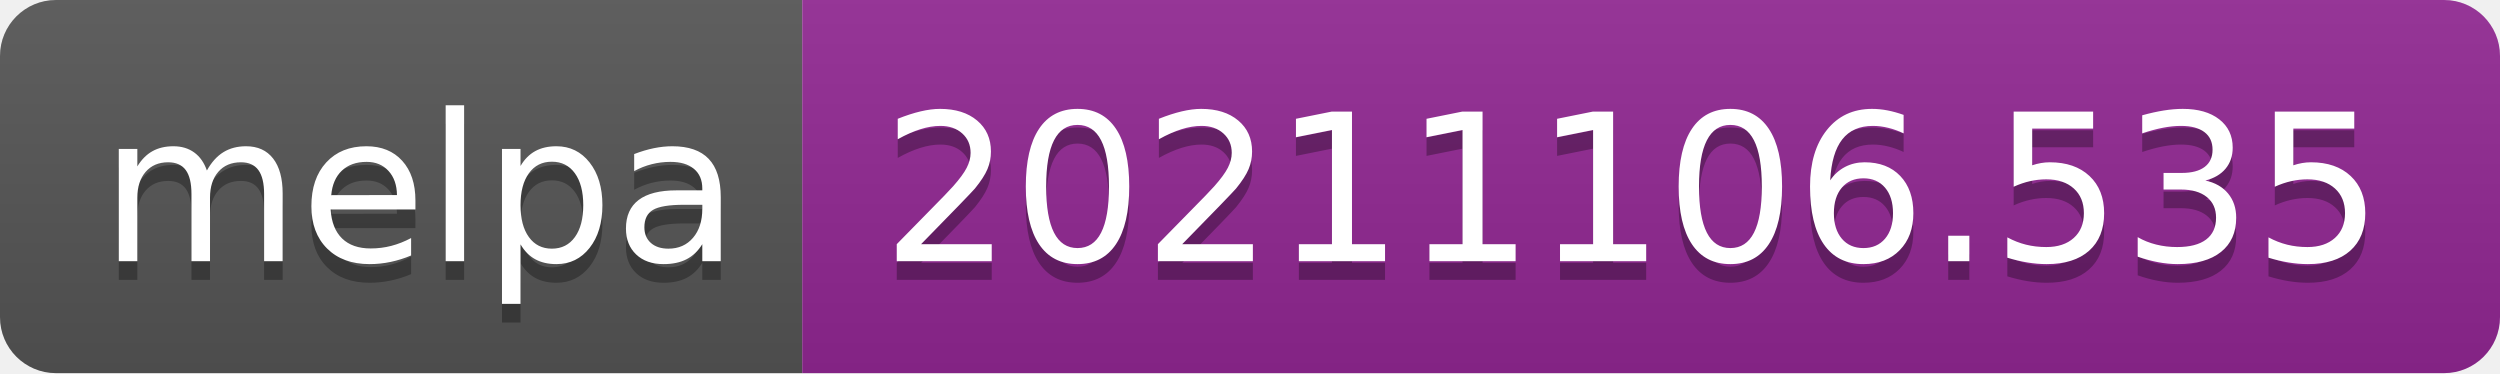
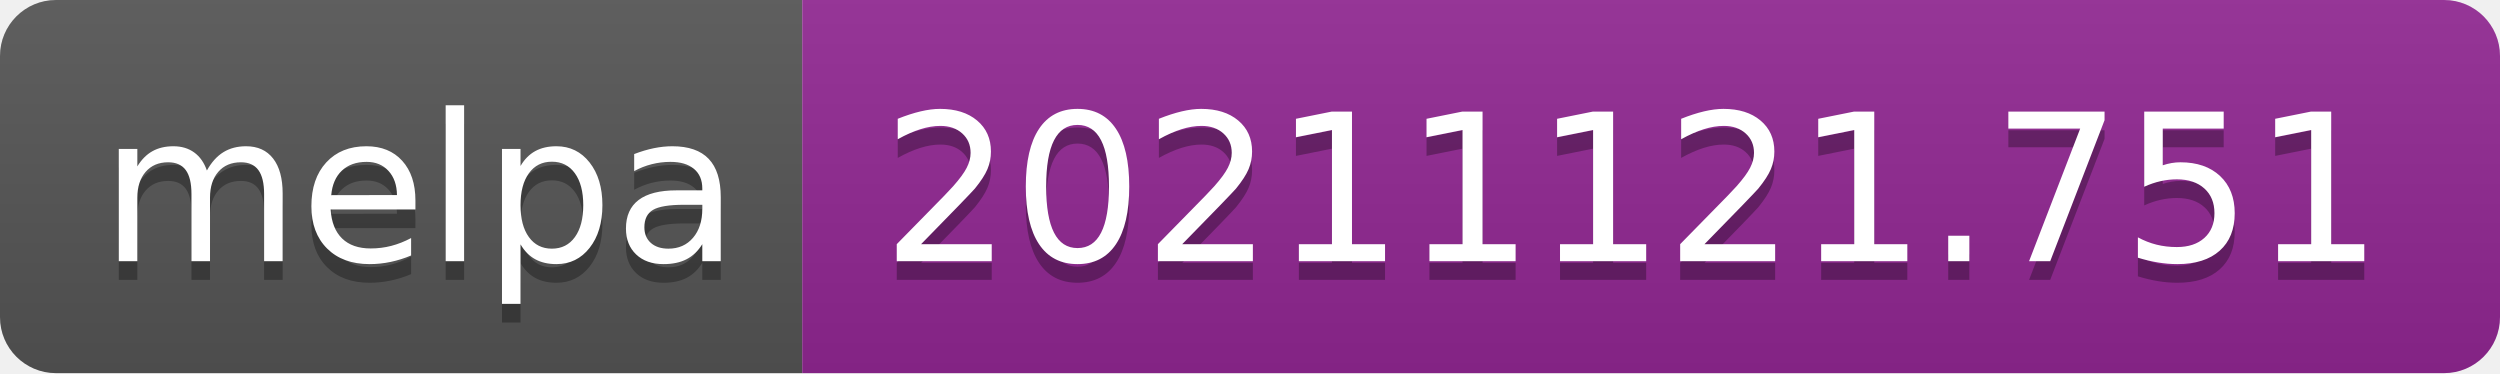
- <svg xmlns="http://www.w3.org/2000/svg" width="134" height="20" role="img" aria-label="melpa: 20211106.535">
+ <svg xmlns="http://www.w3.org/2000/svg" width="134" height="20" role="img" aria-label="melpa: 20211121.751">
  <linearGradient id="s" x2="0" y2="100%">
    <stop offset="0" stop-color="#bbb" stop-opacity=".1" />
    <stop offset="1" stop-opacity=".1" />
  </linearGradient>
  <clipPath id="r">
    <rect width="134" height="20" rx="3" fill="#fff" />
  </clipPath>
  <g clip-path="url(#r)">
    <rect width="43" height="20" fill="#555" />
    <rect x="43" width="91" height="20" fill="#922793" />
    <rect width="134" height="20" fill="url(#s)" />
  </g>
  <g fill="#fff" text-anchor="middle" font-family="Verdana,Geneva,DejaVu Sans,sans-serif" text-rendering="geometricPrecision" font-size="110">
    <text aria-hidden="true" x="225" y="150" fill="#010101" fill-opacity=".3" transform="scale(.1)" textLength="330">melpa</text>
    <text x="225" y="140" transform="scale(.1)" fill="#fff" textLength="330">melpa</text>
-     <text aria-hidden="true" x="875" y="150" fill="#010101" fill-opacity=".3" transform="scale(.1)" textLength="810">20211106.535</text>
-     <text x="875" y="140" transform="scale(.1)" fill="#fff" textLength="810">20211106.535</text>
+     <text aria-hidden="true" x="875" y="150" fill="#010101" fill-opacity=".3" transform="scale(.1)" textLength="810">20211121.751</text>
+     <text x="875" y="140" transform="scale(.1)" fill="#fff" textLength="810">20211121.751</text>
  </g>
</svg>
